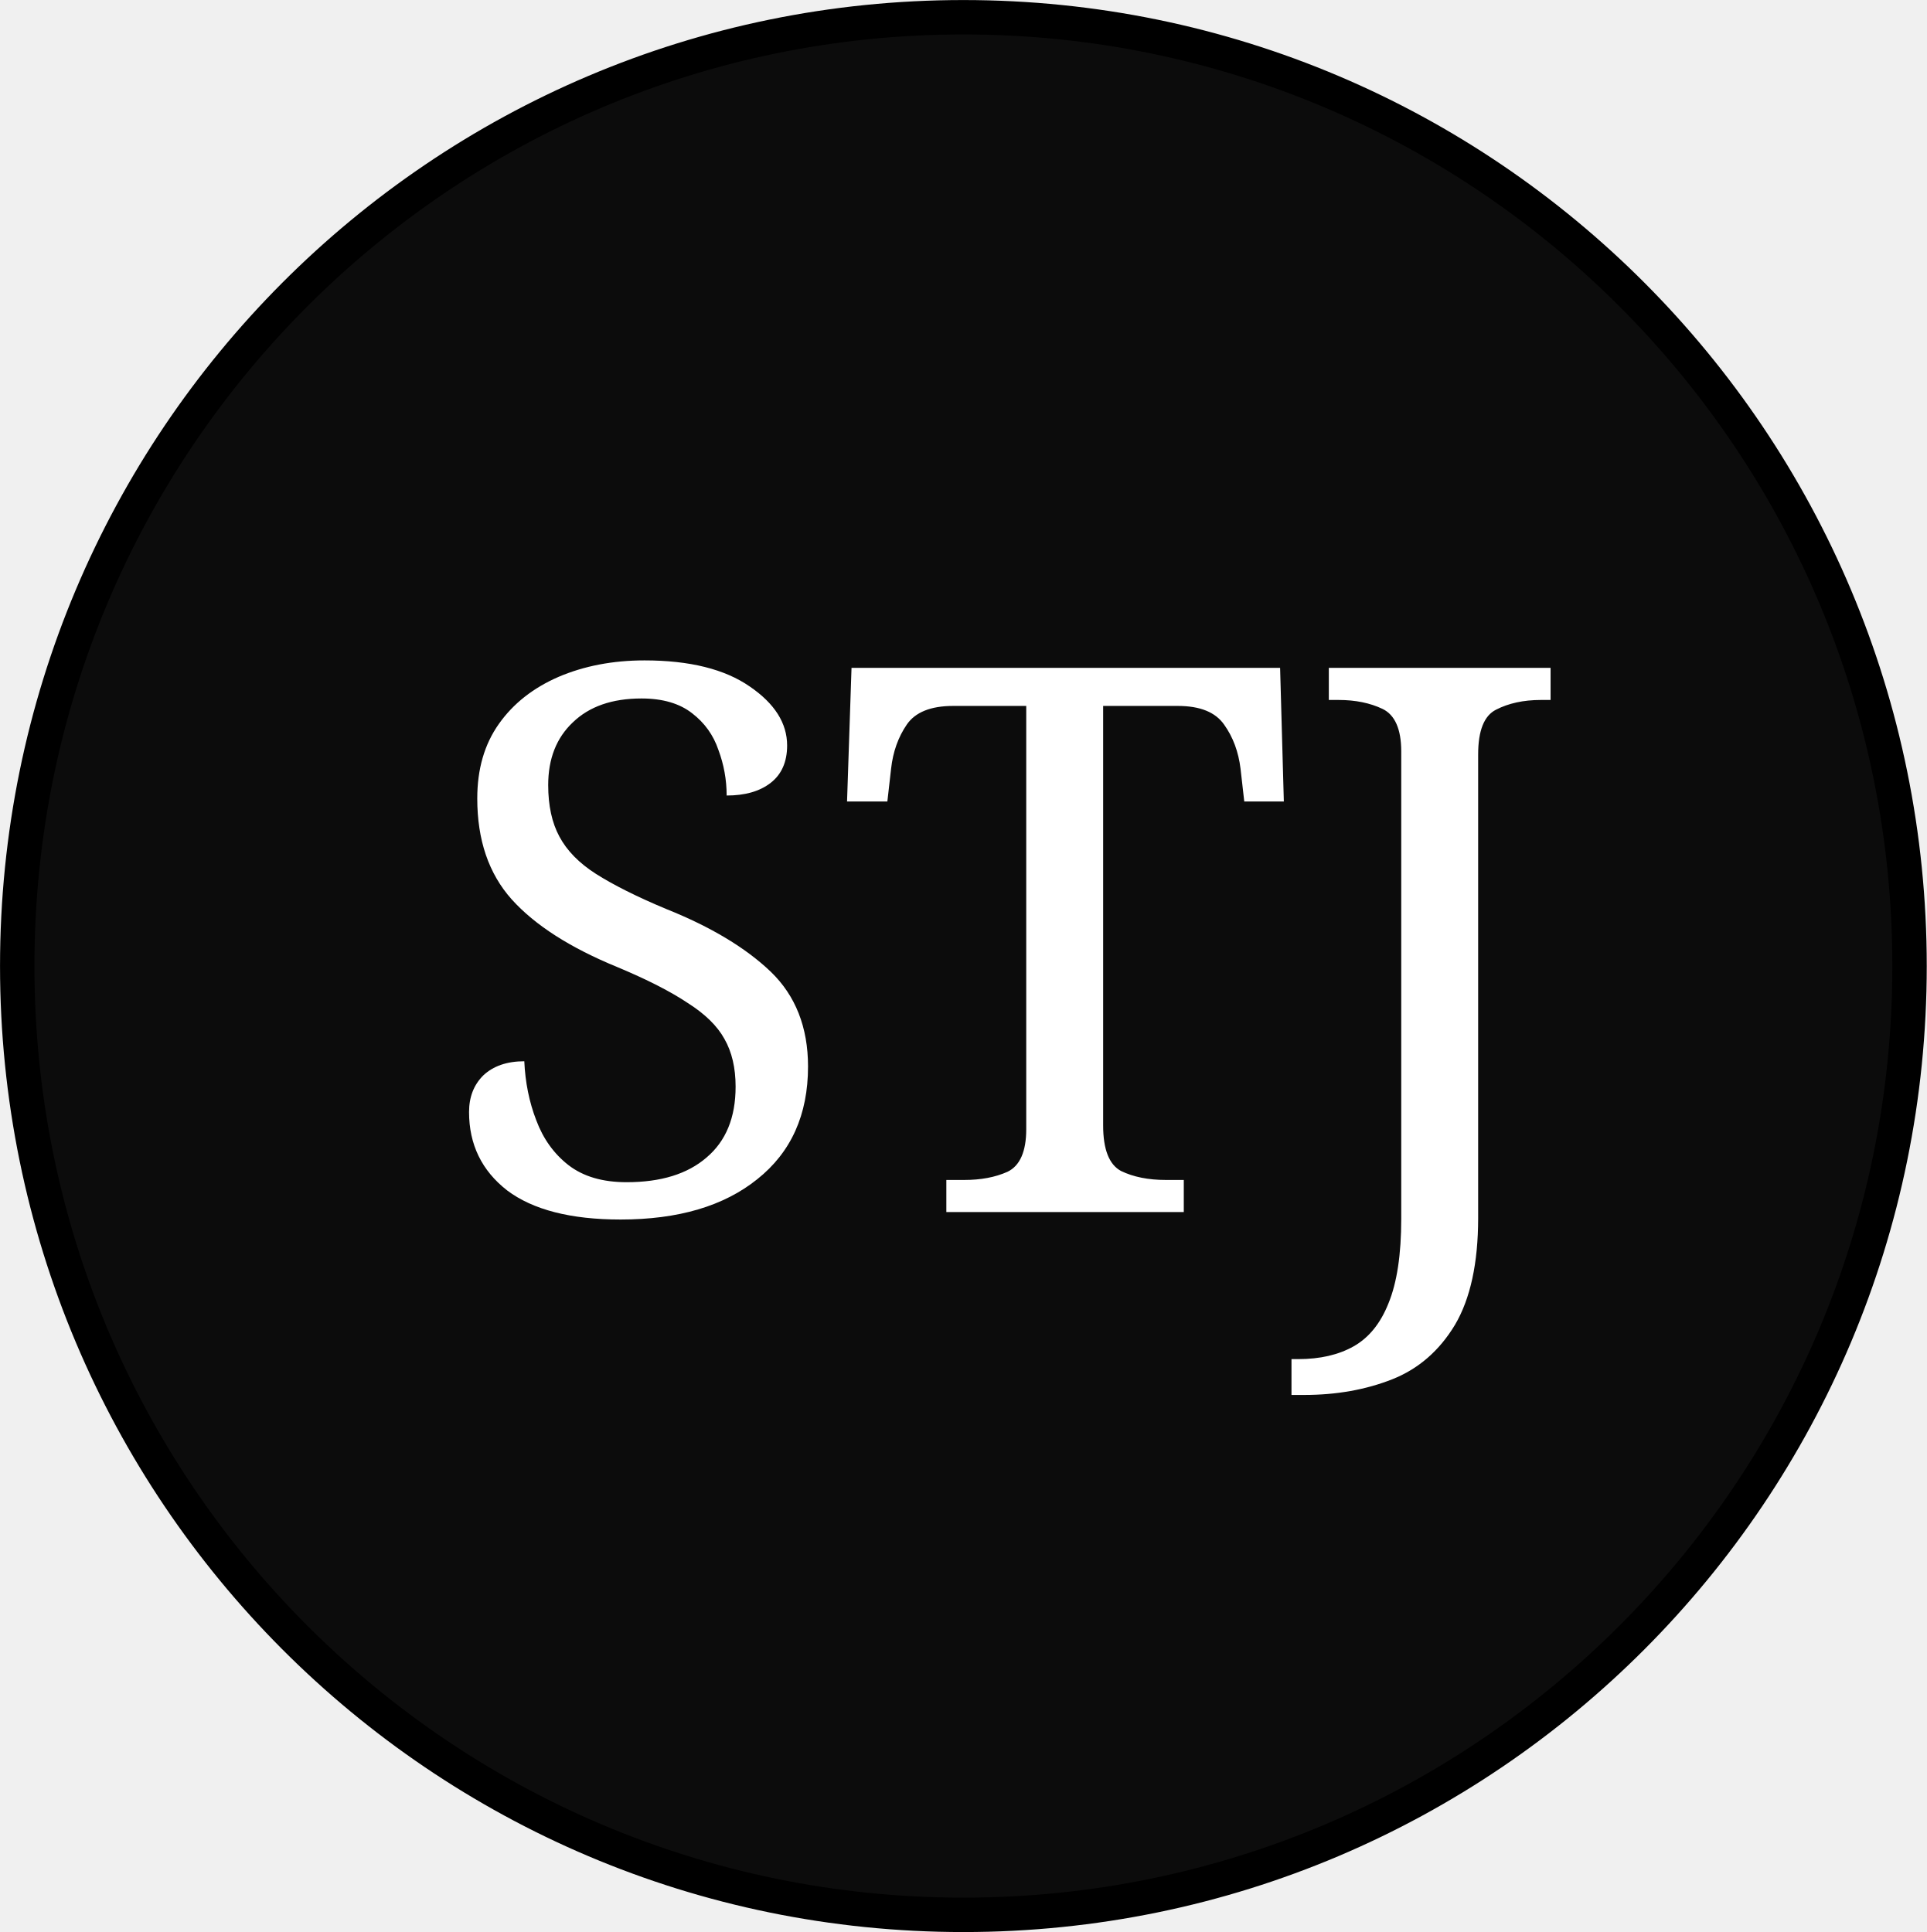
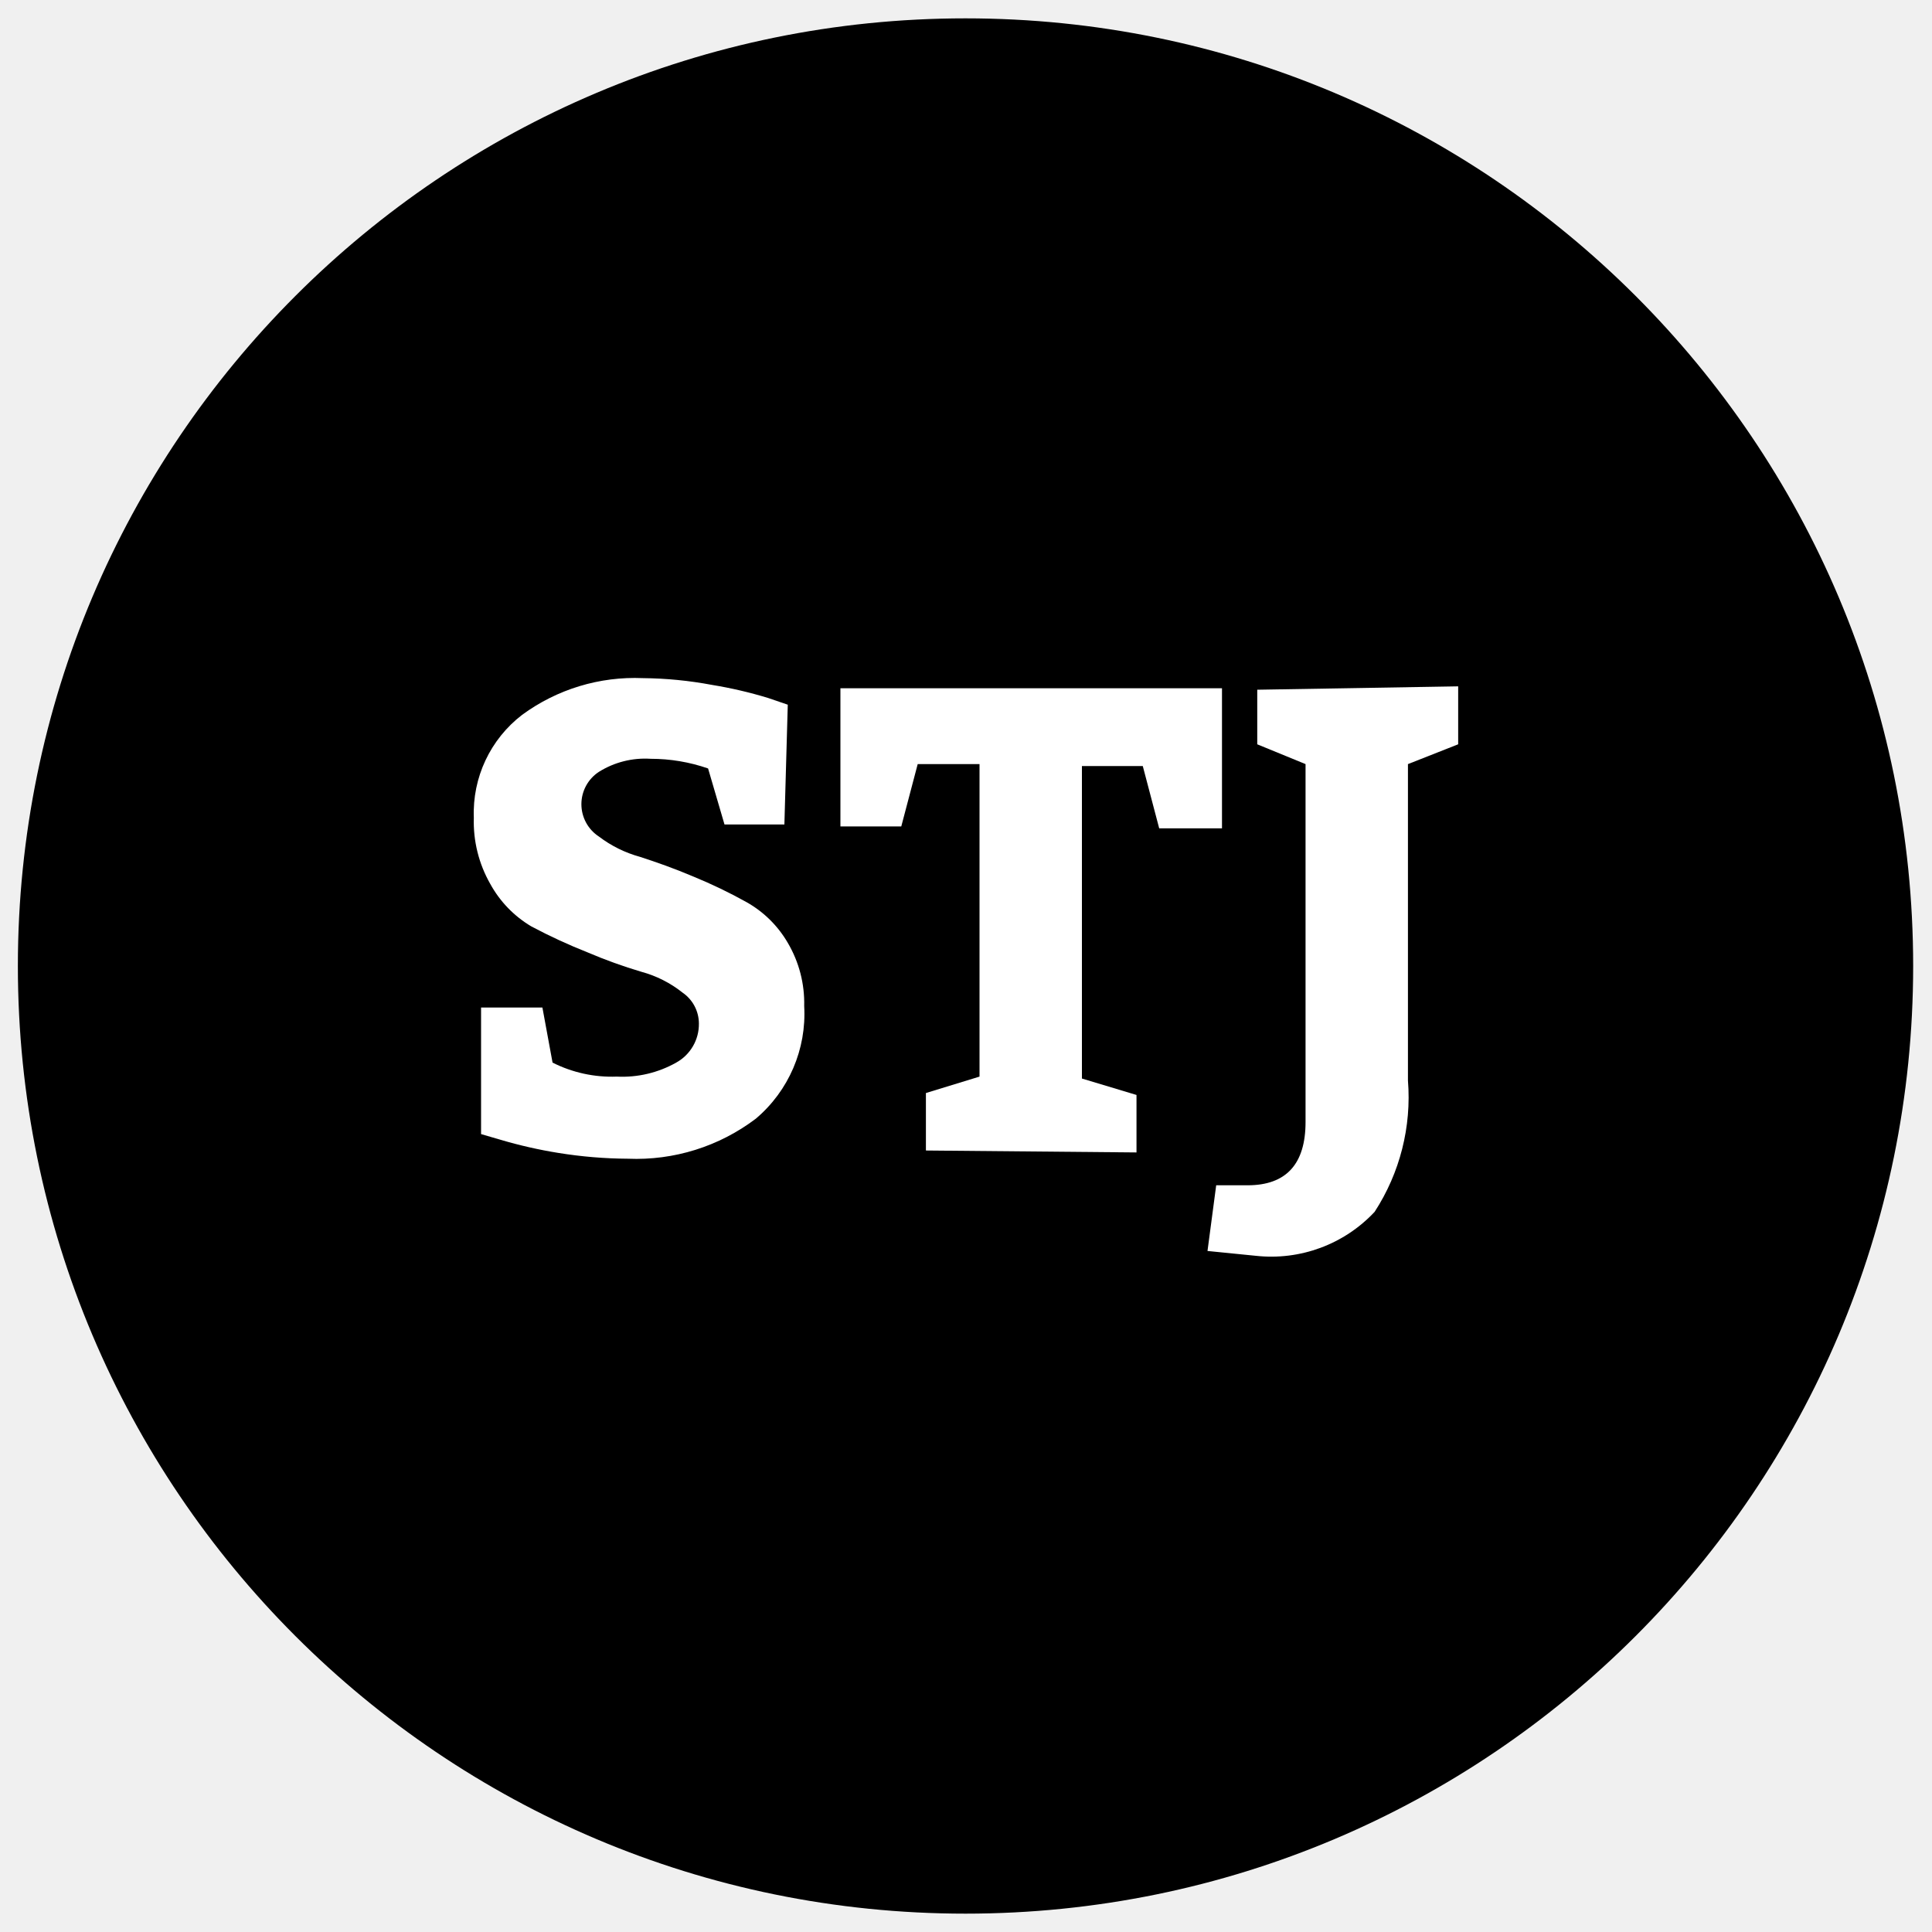
- <svg xmlns="http://www.w3.org/2000/svg" id="svg36798" version="1.1" viewBox="0 0 14.224 14.266" height="14.266mm" width="14.224mm">
-   <defs id="defs36792">
-     <clipPath id="clipPath3907" clipPathUnits="userSpaceOnUse">
-       <path style="clip-rule:evenodd" id="path3905" d="m 258.41,505.99 h 27.24 v 27.24 h -27.24 z" />
-     </clipPath>
-     <clipPath id="clipPath3915" clipPathUnits="userSpaceOnUse">
-       <path style="clip-rule:evenodd" id="path3913" d="m 258.41,505.99 h 27.24 v 27.24 h -27.24 z" />
-     </clipPath>
-     <clipPath id="clipPath3927" clipPathUnits="userSpaceOnUse">
-       <path style="clip-rule:evenodd" id="path3925" d="m 258.41,505.99 h 27.24 v 27.24 h -27.24 z" />
-     </clipPath>
+ <svg xmlns="http://www.w3.org/2000/svg" id="Layer_1" data-name="Layer 1" viewBox="0 0 40 40">
+   <defs>
+     <style>.cls-1{fill:black;}.cls-2{fill:#ffffff;}</style>
  </defs>
-   <g transform="translate(-110.0606,-34.44422)" id="layer1">
-     <g transform="translate(20.29279,-79.50645)" id="g36765">
-       <path id="path3897" style="fill:#0c0c0c;fill-opacity:1;fill-rule:evenodd;stroke:none;stroke-width:0.353" d="m 89.895,121.084 c 0,-3.87 3.126,-7.006 6.985,-7.006 3.859,0 6.985,3.136 6.985,7.006 0,3.87 -3.126,7.006 -6.985,7.006 -3.859,0 -6.985,-3.136 -6.985,-7.006 z" />
-       <path id="path3899" style="fill:none;stroke:#000000;stroke-width:0.254;stroke-linecap:butt;stroke-linejoin:miter;stroke-miterlimit:10;stroke-dasharray:none;stroke-opacity:1" d="m 89.895,121.084 c 0,-3.87 3.126,-7.006 6.985,-7.006 3.859,0 6.985,3.136 6.985,7.006 0,3.87 -3.126,7.006 -6.985,7.006 -3.859,0 -6.985,-3.136 -6.985,-7.006 z" />
-       <g transform="matrix(0.3527778,0,0,-0.3527778,0.9524981,304.4083)" id="g3901">
-         <g clip-path="url(#clipPath3907)" id="g3903">
-           <g id="g3909">
-             <g clip-path="url(#clipPath3915)" id="g3911">
-               <text y="0" id="text3919" style="font-variant:normal;font-weight:normal;font-size:15.96px;font-family:Cambria;-inkscape-font-specification:Cambria;writing-mode:lr-tb;fill:#ffffff;fill-opacity:1;fill-rule:nonzero;stroke:none" transform="matrix(1,0,0,-1,260.81,514.51)">
-                 <tspan id="tspan3917" y="0" x="0 7.916 17.38">STJ</tspan>
-               </text>
-             </g>
-           </g>
-           <g id="g3921">
-             <g clip-path="url(#clipPath3927)" id="g3923" />
-           </g>
-         </g>
-       </g>
-     </g>
-   </g>
+   <circle class="cls-1" cx="19.99" cy="20" r="19.62" />
+   <path class="cls-2" d="M11.23,20.86,11.44,22a2.72,2.72,0,0,0,1.33.29A2.27,2.27,0,0,0,14,22a.91.91,0,0,0,.47-.81.78.78,0,0,0-.34-.64,2.35,2.35,0,0,0-.85-.43,10.18,10.18,0,0,1-1.11-.4A11.48,11.48,0,0,1,11,19.18a2.32,2.32,0,0,1-.85-.88,2.6,2.6,0,0,1-.34-1.37,2.56,2.56,0,0,1,1-2.13,3.94,3.94,0,0,1,2.5-.76,8.13,8.13,0,0,1,1.43.14,8.9,8.9,0,0,1,1.16.27l.41.14-.07,2.48H15l-.34-1.16a3.62,3.62,0,0,0-1.19-.2,1.8,1.8,0,0,0-1.07.27.8.8,0,0,0,0,1.34,2.5,2.5,0,0,0,.85.42c.34.11.71.24,1.11.41a10.2,10.2,0,0,1,1.1.53,2.28,2.28,0,0,1,.85.84,2.46,2.46,0,0,1,.34,1.31,2.84,2.84,0,0,1-1,2.33,4.1,4.1,0,0,1-2.65.83,9.32,9.32,0,0,1-1.44-.12,9.58,9.58,0,0,1-1.19-.27l-.41-.12V20.86Z" />
+   <path class="cls-2" d="M19.17,23.82V22.63l1.11-.34V15.82H19l-.34,1.29H17.4V14.25l7.9,0v2.9H24l-.34-1.29H22.4v6.47l1.13.34v1.19Z" />
+   <path class="cls-2" d="M29.15,15.82v6.55a4.35,4.35,0,0,1-.69,2.72A2.93,2.93,0,0,1,26,26l-1-.1.18-1.36h.65c.8,0,1.2-.44,1.2-1.31V15.82l-1-.41V14.28l4.16-.07v1.2Z" />
</svg>
